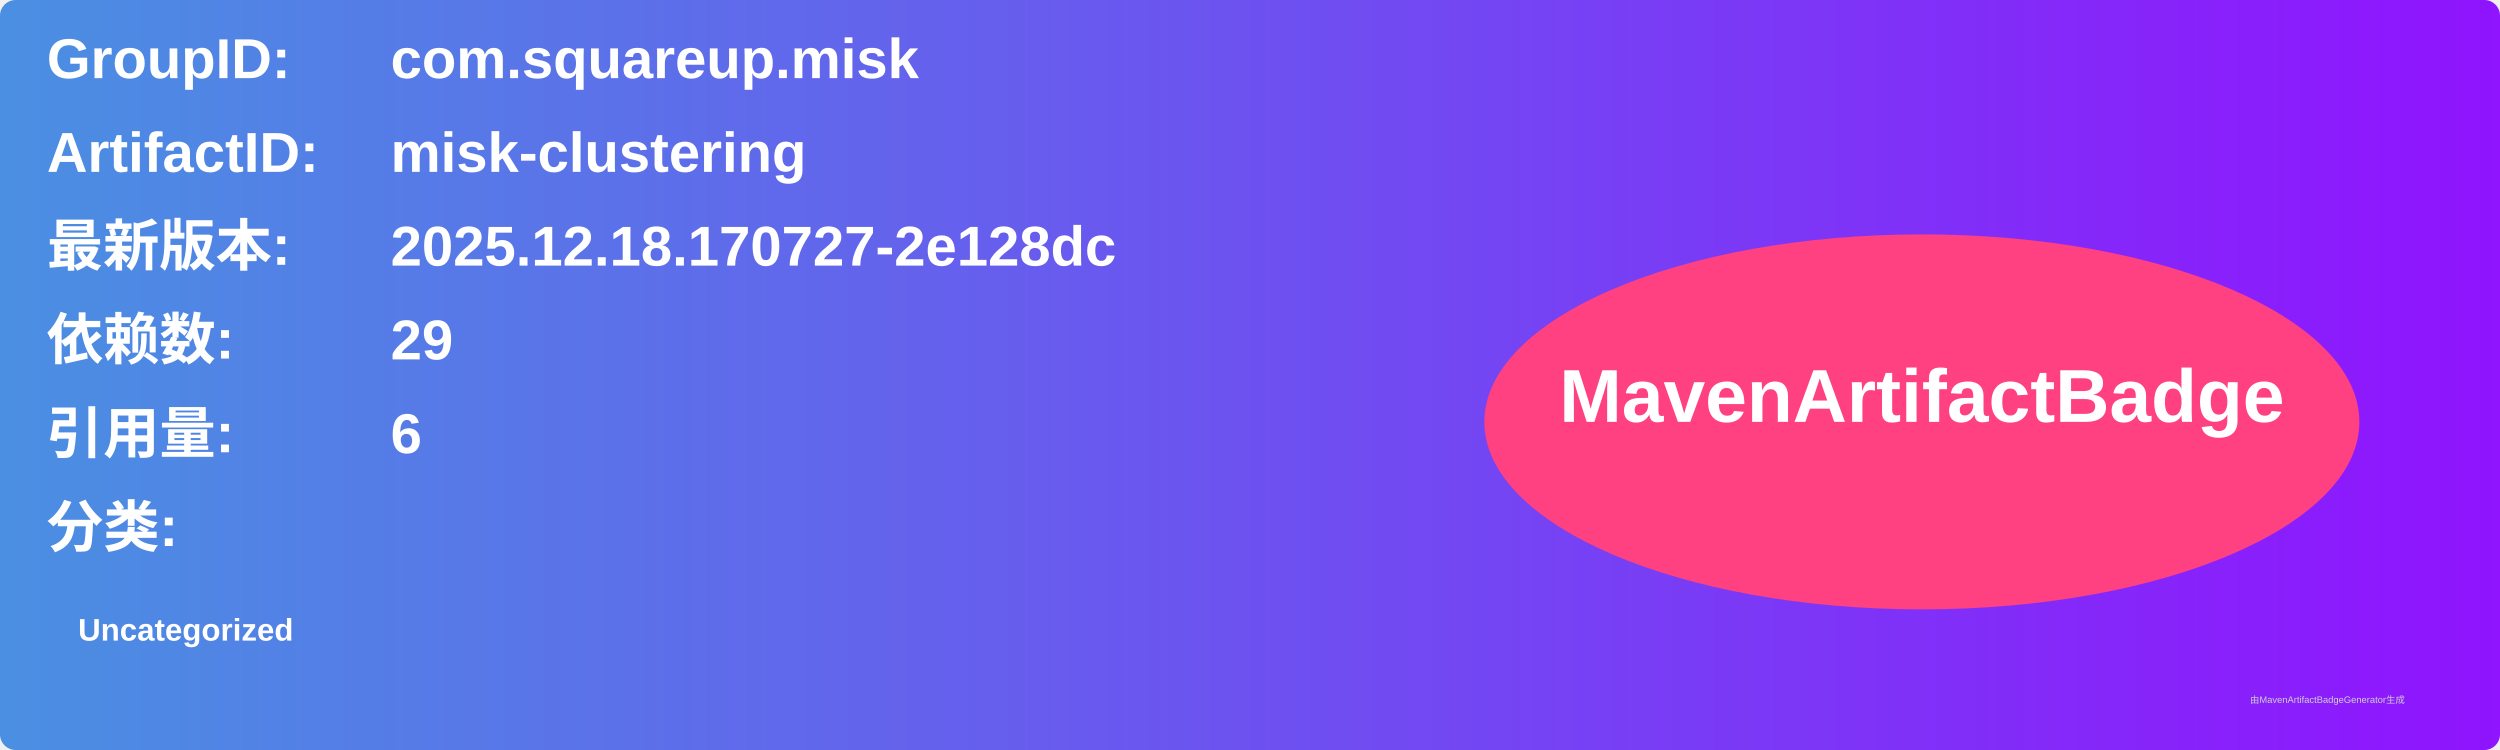
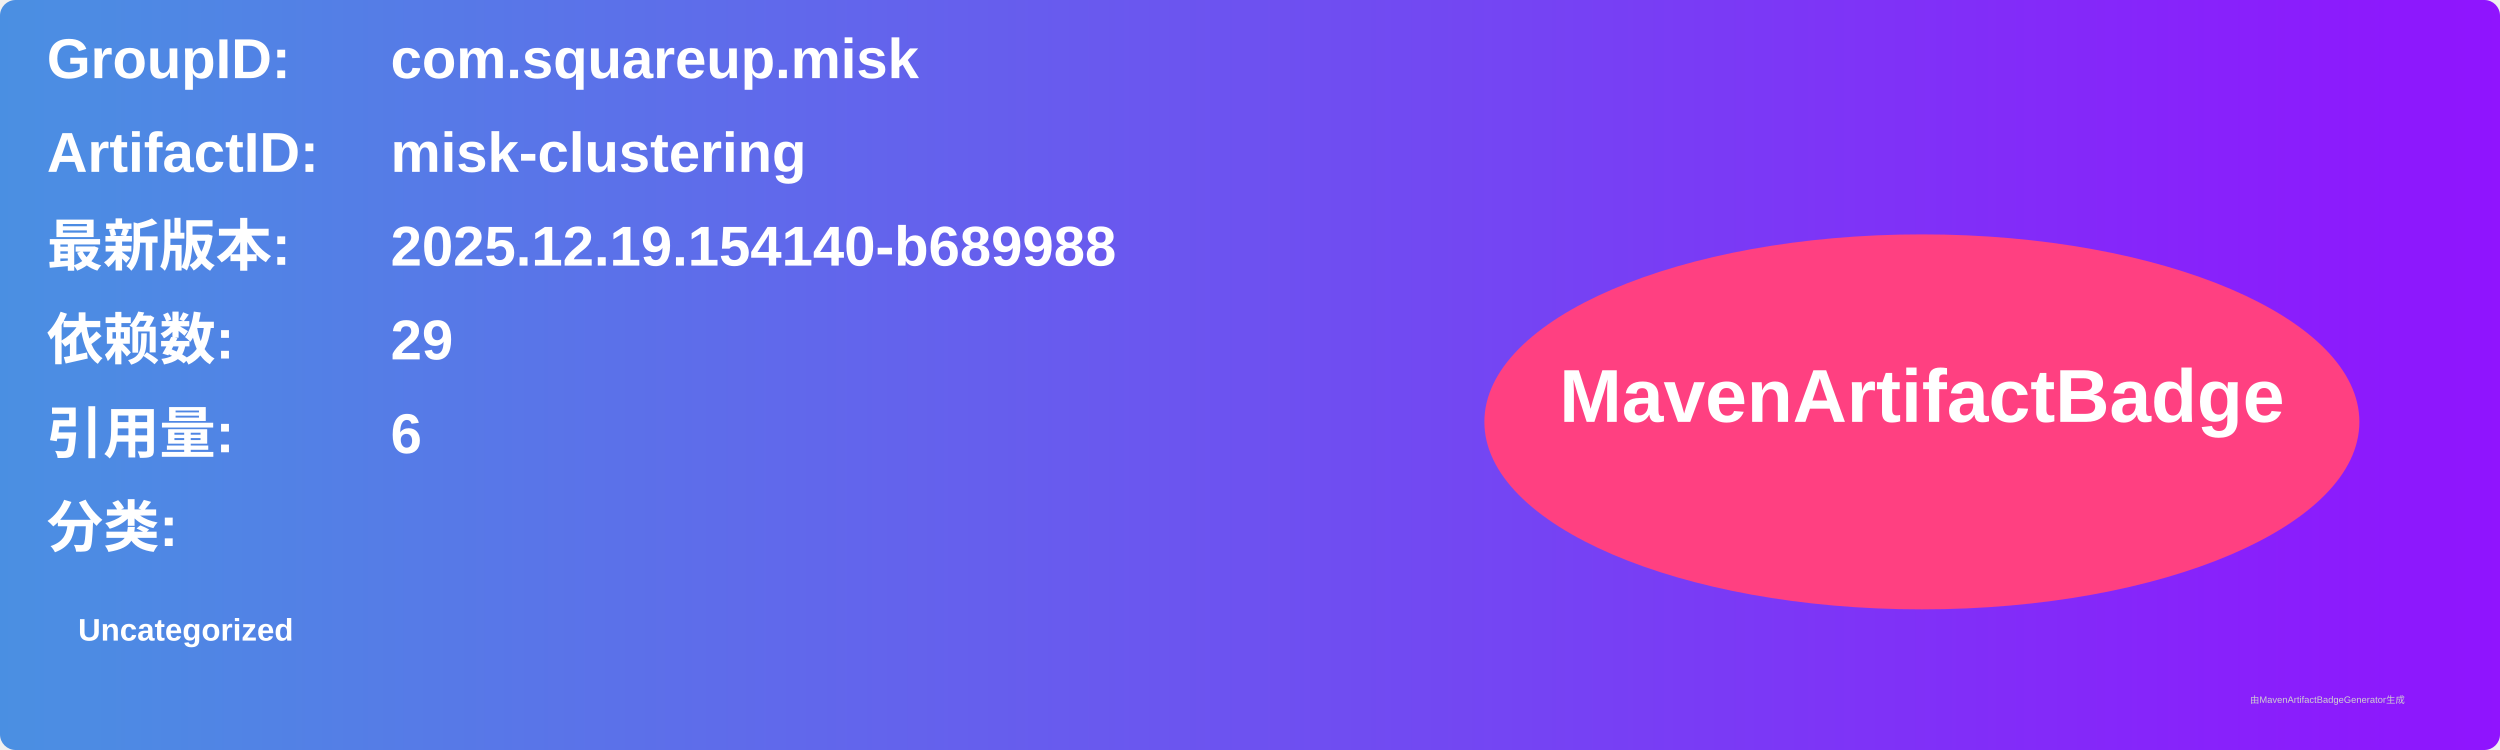
<svg xmlns="http://www.w3.org/2000/svg" width="800" height="240" viewBox="0 0 800 240">
  <linearGradient id="grad" x1="0%" y1="0%" x2="100%" y2="0%">
    <stop offset="0%" stop-color="#4a90e2" />
    <stop offset="100%" stop-color="#9013fe" />
  </linearGradient>
  <rect width="100%" height="100%" rx="5" ry="5" fill="url(#grad)" />
  <g transform="translate(15, 15)">
    <text x="0" y="10" font-family="Arial" font-size="18" fill="white" font-weight="bold" width="260">GroupID:</text>
    <text x="110" y="10" font-family="Arial" font-size="18" fill="white" font-weight="bold" width="460">com.squareup.misk</text>
    <text x="0" y="40" font-family="Arial" font-size="18" fill="white" font-weight="bold" width="260">ArtifactID:</text>
    <text x="110" y="40" font-family="Arial" font-size="18" fill="white" font-weight="bold" width="460">misk-clustering</text>
    <text x="0" y="70" font-family="Arial" font-size="18" fill="white" font-weight="bold">最新版本:</text>
    <text x="110" y="70" font-family="Arial" font-size="18" fill="white" font-weight="bold">
-       <tspan font-weight="bold">2025.12.18.170727-2e128dc</tspan>
+       <tspan font-weight="bold">2025.12.19.154140-b689988</tspan>
    </text>
    <text x="0" y="100" font-family="Arial" font-size="18" fill="white" font-weight="bold">依赖数: </text>
    <text x="110" y="100" font-family="Arial" font-size="18" fill="white">
      <tspan font-weight="bold">29</tspan>
    </text>
    <text x="0" y="130" font-family="Arial" font-size="18" fill="white" font-weight="bold">引用量: </text>
    <text x="110" y="130" font-family="Arial" font-size="18" fill="white">
      <tspan font-weight="bold">6</tspan>
    </text>
    <text x="0" y="160" font-family="Arial" font-size="18" fill="white" font-weight="bold">分类:</text>
    <text x="10" y="190" font-family="Arial" font-size="10" fill="white">
      <tspan font-weight="bold">Uncategorized</tspan>
    </text>
    <ellipse cx="600" cy="120" rx="140" ry="60" fill="#ff4081" />
    <text x="600" y="120" text-anchor="middle" font-family="Arial" font-size="24" fill="white" font-weight="bold">MavenArtifactBadge</text>
  </g>
  <text x="720" y="225" font-family="Arial" font-size="3" fill="#d0d0d0">由MavenArtifactBadgeGenerator生成</text>
</svg>
